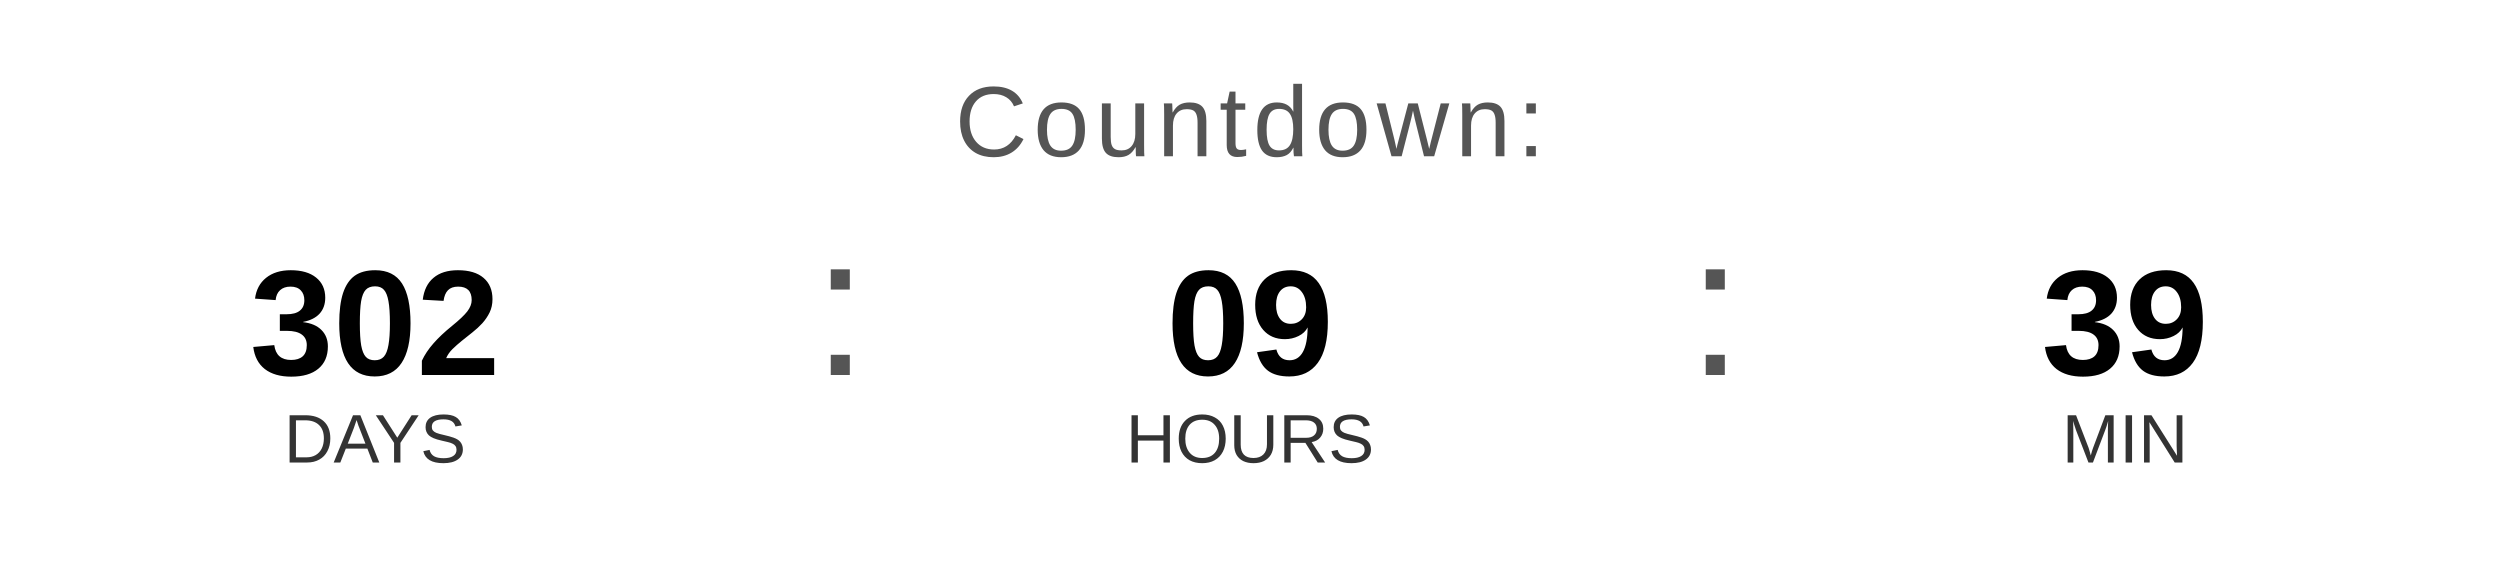
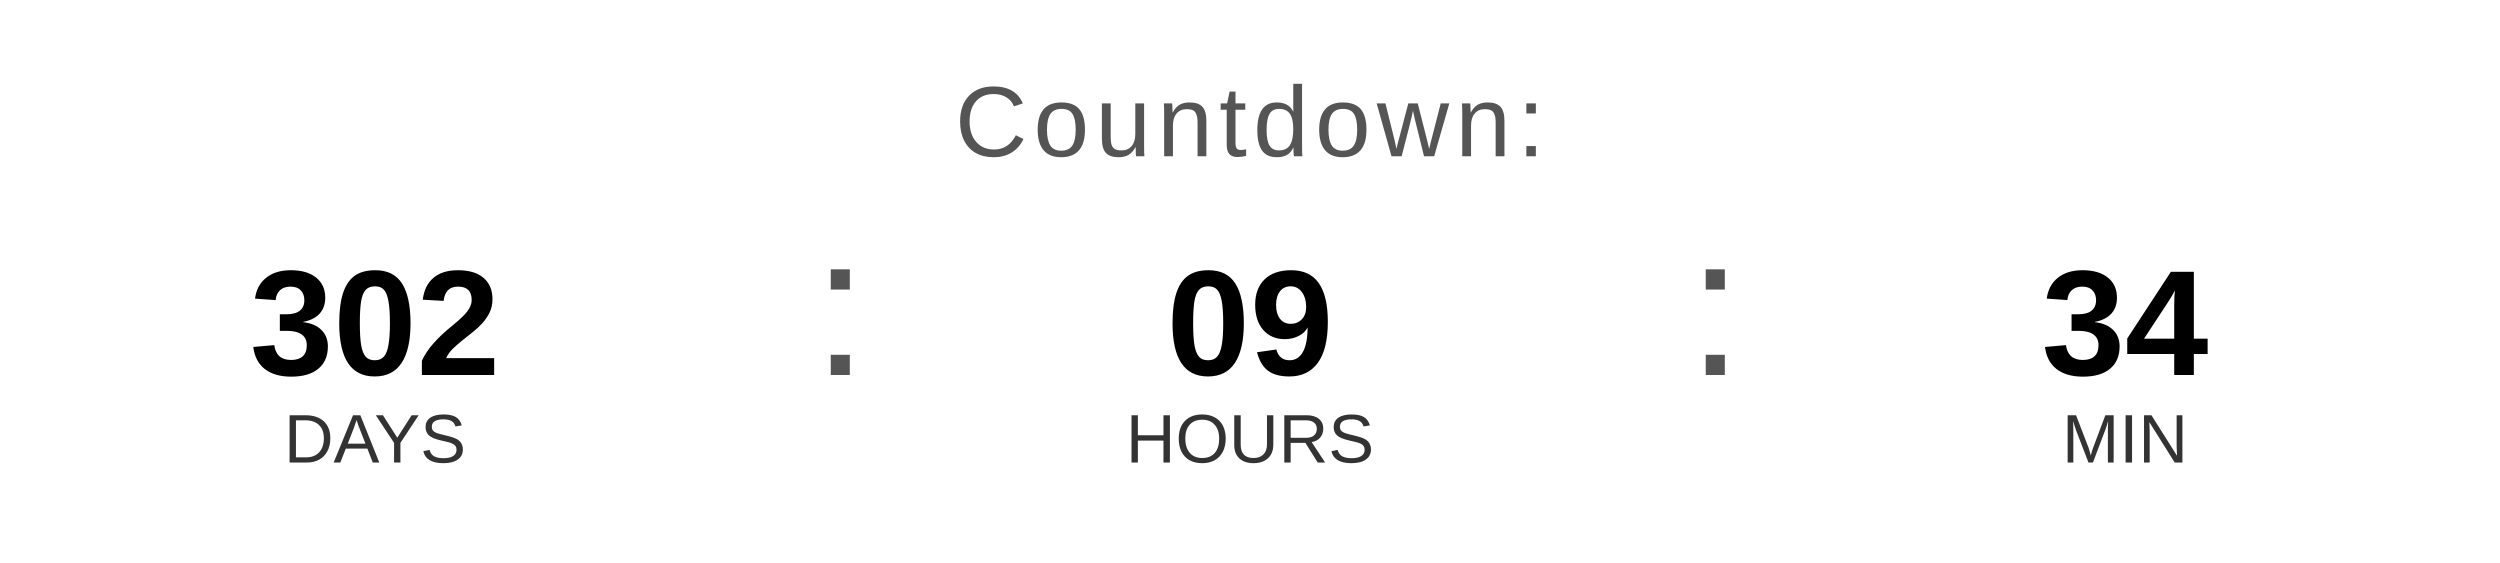
<svg xmlns="http://www.w3.org/2000/svg" width="400" height="90" viewBox="0 0 400 90">
  <text x="200" y="25" font-family="Arial, Helvetica, sans-serif" font-size="16" fill="#555555" text-anchor="middle" letter-spacing="1">
    Countdown:
  </text>
  <text x="60" y="60" font-family="Arial, Helvetica, sans-serif" font-size="24" font-weight="bold" fill="#000000" text-anchor="middle">302</text>
  <text x="60" y="74" font-family="Arial, Helvetica, sans-serif" font-size="11" fill="#333333" text-anchor="middle">DAYS</text>
  <text x="130" y="60" font-family="Arial, sans-serif" font-size="32" fill="#555555">:</text>
  <text x="200" y="60" font-family="Arial, Helvetica, sans-serif" font-size="24" font-weight="bold" fill="#000000" text-anchor="middle">09</text>
  <text x="200" y="74" font-family="Arial, Helvetica, sans-serif" font-size="11" fill="#333333" text-anchor="middle">HOURS</text>
  <text x="270" y="60" font-family="Arial, sans-serif" font-size="32" fill="#555555">:</text>
-   <text x="340" y="60" font-family="Arial, Helvetica, sans-serif" font-size="24" font-weight="bold" fill="#000000" text-anchor="middle">39</text>
+   <text x="340" y="60" font-family="Arial, Helvetica, sans-serif" font-size="24" font-weight="bold" fill="#000000" text-anchor="middle">34</text>
  <text x="340" y="74" font-family="Arial, Helvetica, sans-serif" font-size="11" fill="#333333" text-anchor="middle">MIN</text>
</svg>
